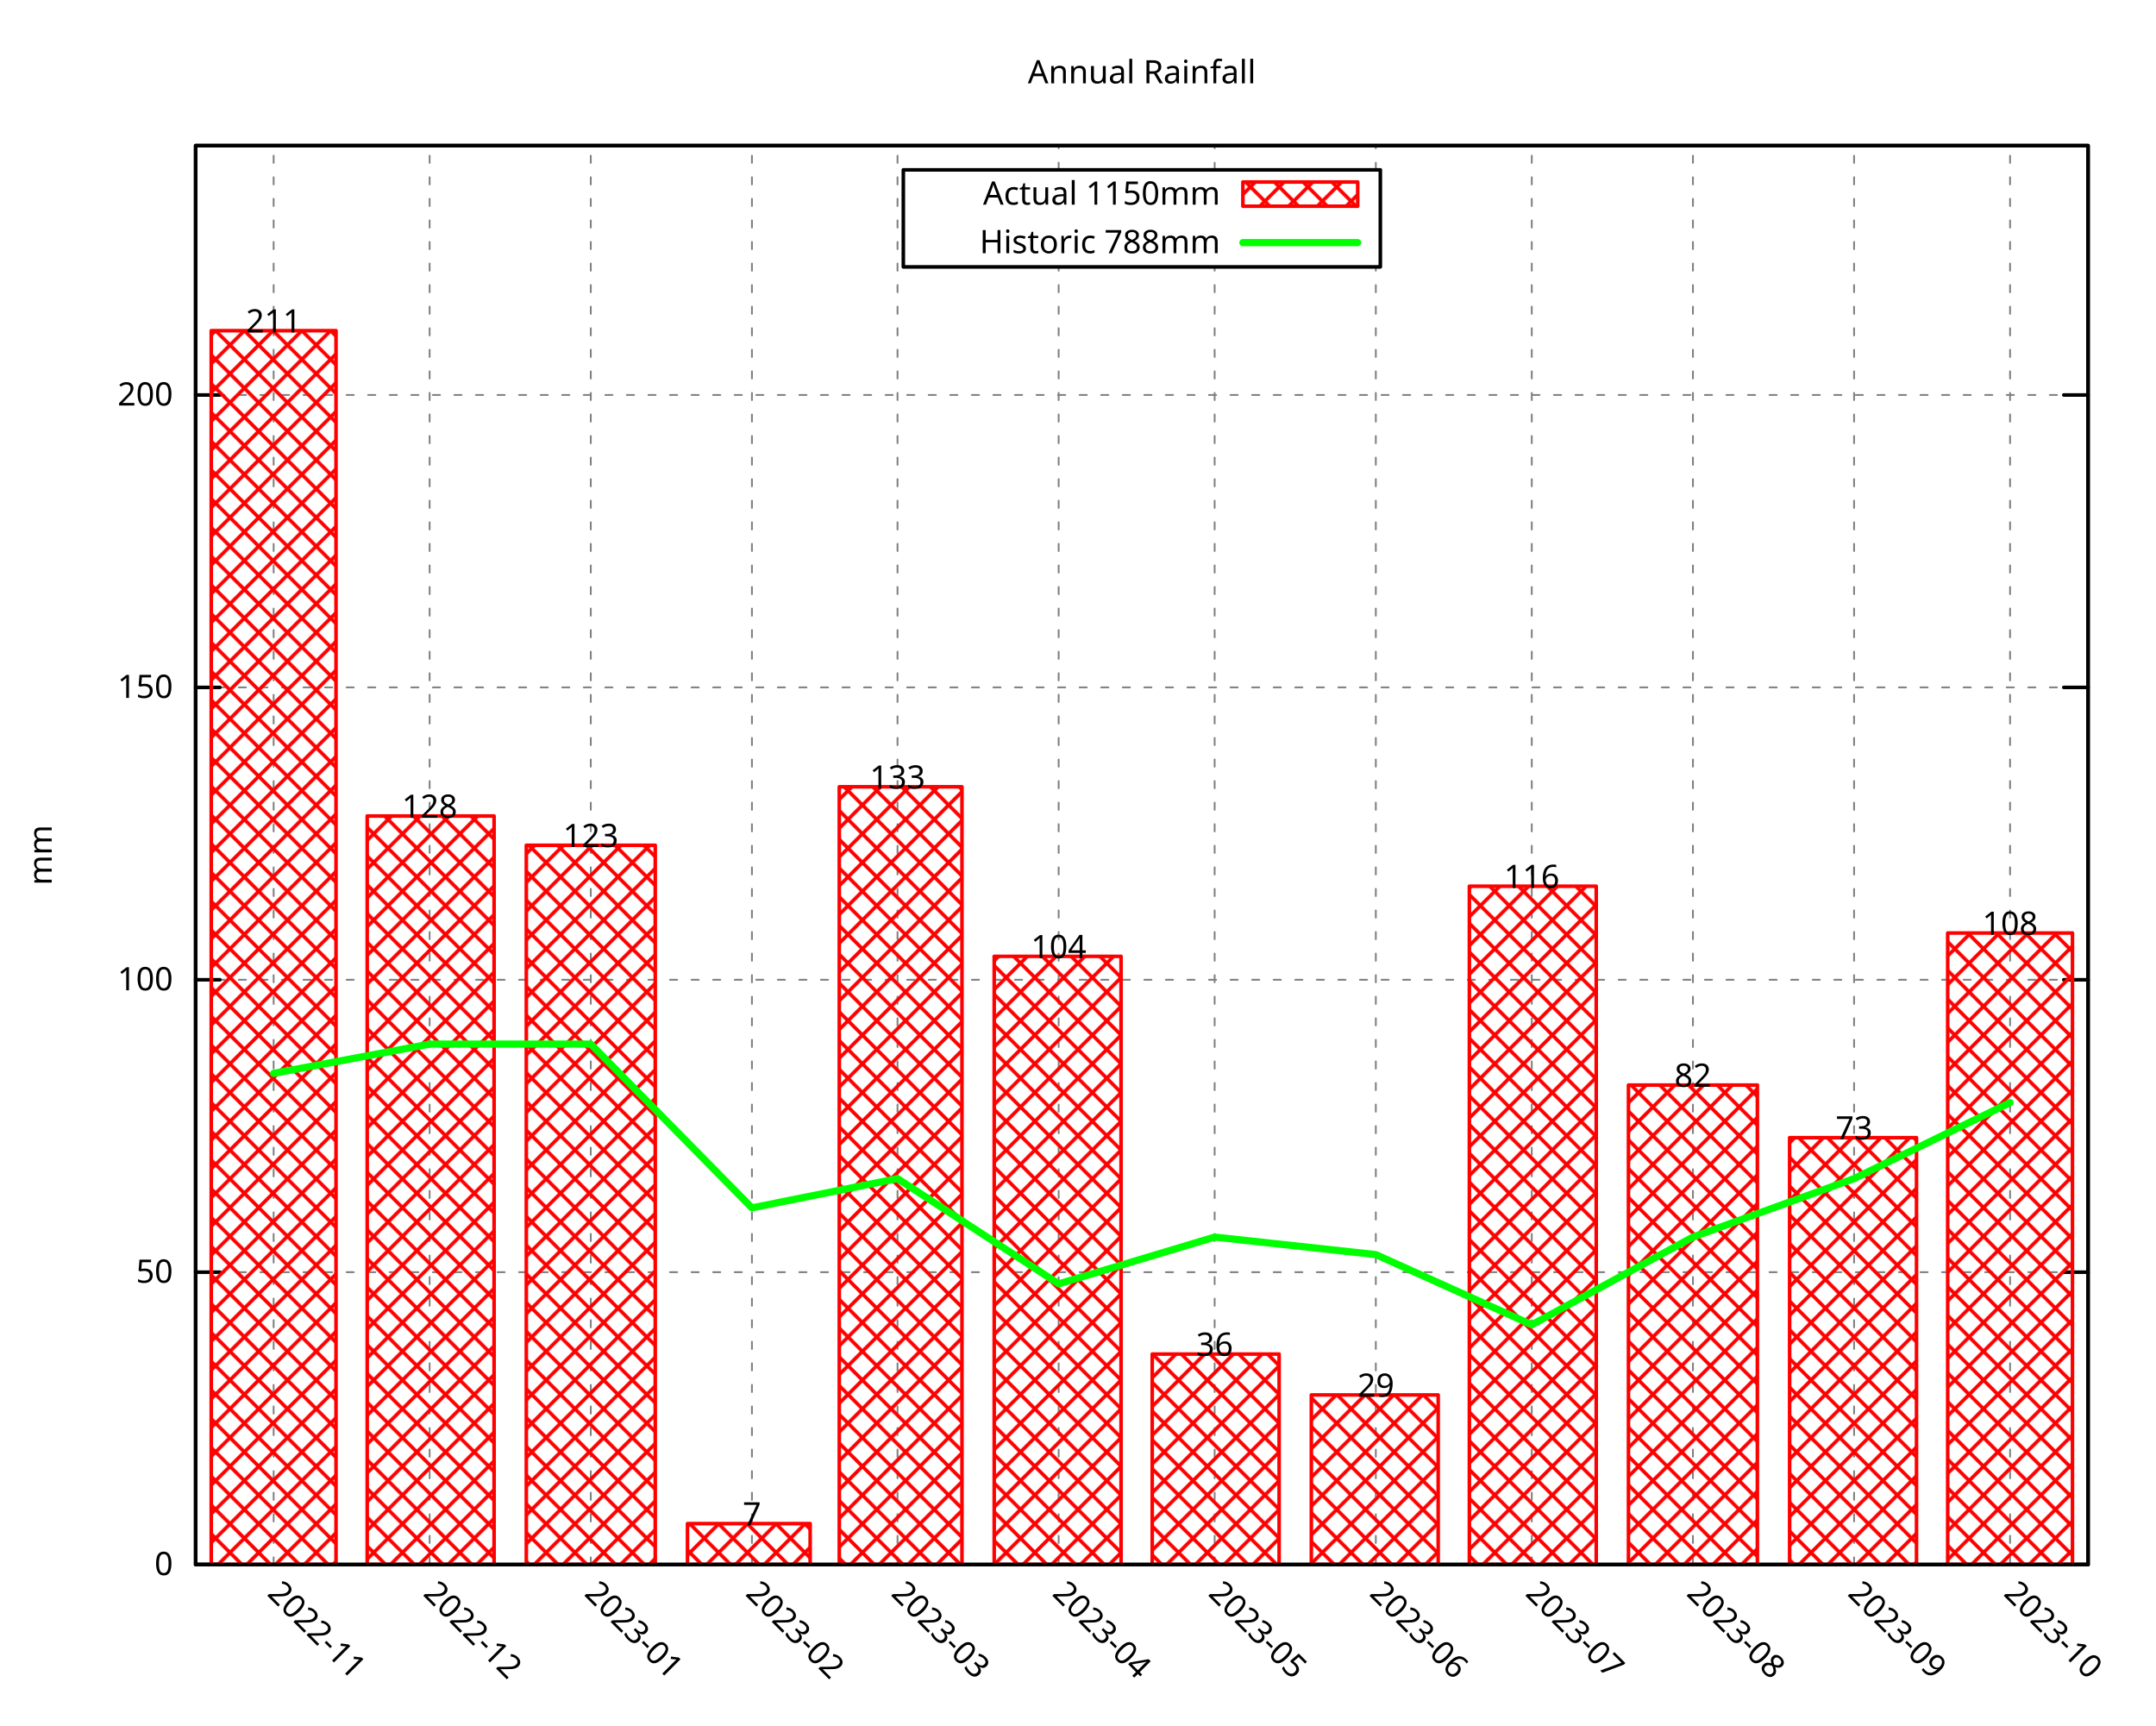
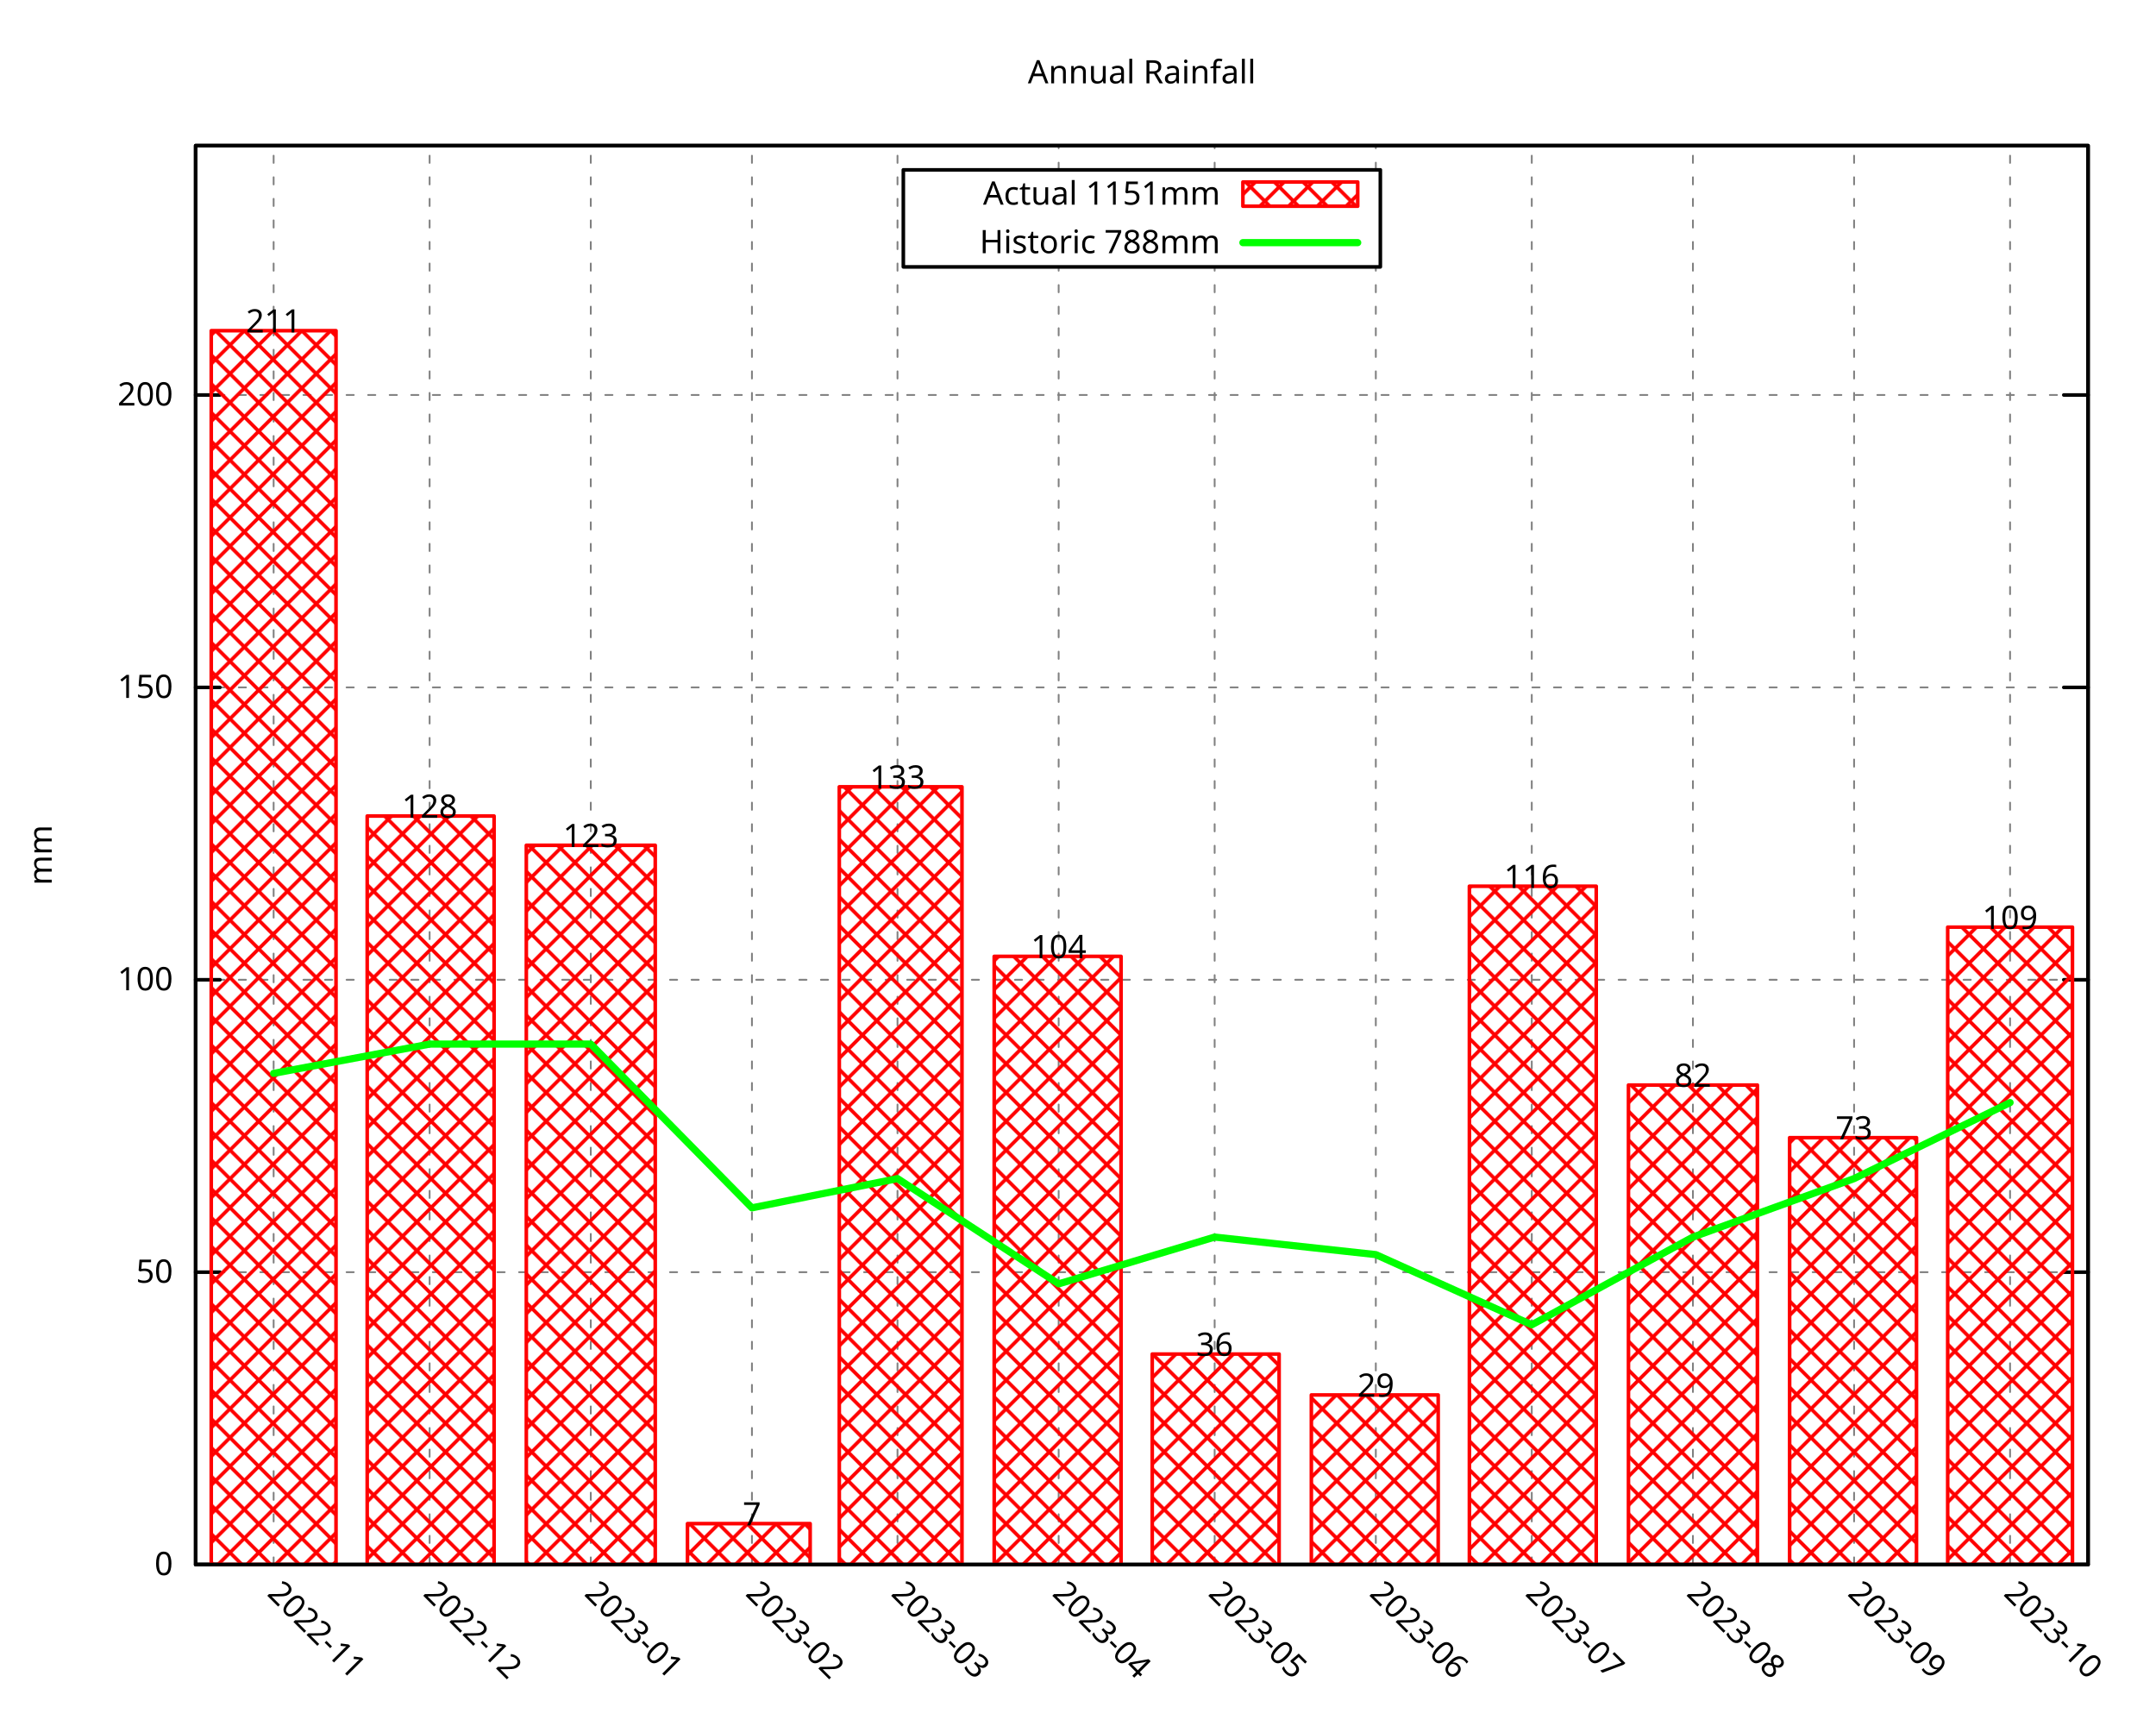
<svg xmlns="http://www.w3.org/2000/svg" xmlns:xlink="http://www.w3.org/1999/xlink" width="600" height="480" viewBox="0 0 600 480">
  <g id="gnuplot_canvas">
    <rect x="0" y="0" width="600" height="480" fill="none" />
    <defs>
      <circle id="gpDot" r="0.5" stroke-width="0.5" stroke="currentColor" />
      <path id="gpPt0" stroke-width="0.296" stroke="currentColor" d="M-1,0 h2 M0,-1 v2" />
      <path id="gpPt1" stroke-width="0.296" stroke="currentColor" d="M-1,-1 L1,1 M1,-1 L-1,1" />
      <path id="gpPt2" stroke-width="0.296" stroke="currentColor" d="M-1,0 L1,0 M0,-1 L0,1 M-1,-1 L1,1 M-1,1 L1,-1" />
      <rect id="gpPt3" stroke-width="0.296" stroke="currentColor" x="-1" y="-1" width="2" height="2" />
      <rect id="gpPt4" stroke-width="0.296" stroke="currentColor" fill="currentColor" x="-1" y="-1" width="2" height="2" />
      <circle id="gpPt5" stroke-width="0.296" stroke="currentColor" cx="0" cy="0" r="1" />
      <use xlink:href="#gpPt5" id="gpPt6" fill="currentColor" stroke="none" />
      <path id="gpPt7" stroke-width="0.296" stroke="currentColor" d="M0,-1.33 L-1.33,0.67 L1.33,0.67 z" />
      <use xlink:href="#gpPt7" id="gpPt8" fill="currentColor" stroke="none" />
      <use xlink:href="#gpPt7" id="gpPt9" stroke="currentColor" transform="rotate(180)" />
      <use xlink:href="#gpPt9" id="gpPt10" fill="currentColor" stroke="none" />
      <use xlink:href="#gpPt3" id="gpPt11" stroke="currentColor" transform="rotate(45)" />
      <use xlink:href="#gpPt11" id="gpPt12" fill="currentColor" stroke="none" />
      <path id="gpPt13" stroke-width="0.296" stroke="currentColor" d="M0,1.330 L1.265,0.411 L0.782,-1.067 L-0.782,-1.076 L-1.265,0.411 z" />
      <use xlink:href="#gpPt13" id="gpPt14" fill="currentColor" stroke="none" />
      <filter id="textbox" filterUnits="objectBoundingBox" x="0" y="0" height="1" width="1">
        <feFlood flood-color="white" flood-opacity="1" result="bgnd" />
        <feComposite in="SourceGraphic" in2="bgnd" operator="atop" />
      </filter>
      <filter id="greybox" filterUnits="objectBoundingBox" x="0" y="0" height="1" width="1">
        <feFlood flood-color="lightgrey" flood-opacity="1" result="grey" />
        <feComposite in="SourceGraphic" in2="grey" operator="atop" />
      </filter>
    </defs>
    <g fill="none" color="white" stroke="currentColor" stroke-width="1.00" stroke-linecap="round" stroke-linejoin="round">
</g>
    <g fill="none" color="black" stroke="currentColor" stroke-width="1.00" stroke-linecap="round" stroke-linejoin="round">
</g>
    <g fill="none" color="black" stroke="black" stroke-width="0.50" stroke-linecap="round" stroke-linejoin="round">
</g>
    <g fill="none" color="gray" stroke="currentColor" stroke-width="0.50" stroke-linecap="round" stroke-linejoin="round">
      <path stroke="gray" stroke-dasharray="2,4" class="gridline" d="M54.45,435.32 L581.09,435.32  " />
    </g>
    <g fill="none" color="gray" stroke="gray" stroke-width="1.00" stroke-linecap="round" stroke-linejoin="round">
</g>
    <g fill="none" color="black" stroke="currentColor" stroke-width="1.00" stroke-linecap="round" stroke-linejoin="round">
      <path stroke="black" d="M54.45,435.32 L61.20,435.32 M581.09,435.32 L574.34,435.32  " />
      <g transform="translate(48.15,438.25)" stroke="none" fill="black" font-family="Droid Sans" font-size="9.00" text-anchor="end">
        <text>
          <tspan font-family="Droid Sans"> 0</tspan>
        </text>
      </g>
    </g>
    <g fill="none" color="black" stroke="currentColor" stroke-width="1.00" stroke-linecap="round" stroke-linejoin="round">
</g>
    <g fill="none" color="black" stroke="black" stroke-width="0.50" stroke-linecap="round" stroke-linejoin="round">
</g>
    <g fill="none" color="gray" stroke="currentColor" stroke-width="0.50" stroke-linecap="round" stroke-linejoin="round">
      <path stroke="gray" stroke-dasharray="2,4" class="gridline" d="M54.45,353.97 L581.09,353.97  " />
    </g>
    <g fill="none" color="gray" stroke="gray" stroke-width="1.00" stroke-linecap="round" stroke-linejoin="round">
</g>
    <g fill="none" color="black" stroke="currentColor" stroke-width="1.00" stroke-linecap="round" stroke-linejoin="round">
      <path stroke="black" d="M54.45,353.97 L61.20,353.97 M581.09,353.97 L574.34,353.97  " />
      <g transform="translate(48.15,356.90)" stroke="none" fill="black" font-family="Droid Sans" font-size="9.00" text-anchor="end">
        <text>
          <tspan font-family="Droid Sans"> 50</tspan>
        </text>
      </g>
    </g>
    <g fill="none" color="black" stroke="currentColor" stroke-width="1.00" stroke-linecap="round" stroke-linejoin="round">
</g>
    <g fill="none" color="black" stroke="black" stroke-width="0.50" stroke-linecap="round" stroke-linejoin="round">
</g>
    <g fill="none" color="gray" stroke="currentColor" stroke-width="0.50" stroke-linecap="round" stroke-linejoin="round">
      <path stroke="gray" stroke-dasharray="2,4" class="gridline" d="M54.45,272.61 L581.09,272.61  " />
    </g>
    <g fill="none" color="gray" stroke="gray" stroke-width="1.00" stroke-linecap="round" stroke-linejoin="round">
</g>
    <g fill="none" color="black" stroke="currentColor" stroke-width="1.00" stroke-linecap="round" stroke-linejoin="round">
      <path stroke="black" d="M54.45,272.61 L61.20,272.61 M581.09,272.61 L574.34,272.61  " />
      <g transform="translate(48.15,275.54)" stroke="none" fill="black" font-family="Droid Sans" font-size="9.00" text-anchor="end">
        <text>
          <tspan font-family="Droid Sans"> 100</tspan>
        </text>
      </g>
    </g>
    <g fill="none" color="black" stroke="currentColor" stroke-width="1.00" stroke-linecap="round" stroke-linejoin="round">
</g>
    <g fill="none" color="black" stroke="black" stroke-width="0.50" stroke-linecap="round" stroke-linejoin="round">
</g>
    <g fill="none" color="gray" stroke="currentColor" stroke-width="0.50" stroke-linecap="round" stroke-linejoin="round">
      <path stroke="gray" stroke-dasharray="2,4" class="gridline" d="M54.45,191.26 L581.09,191.26  " />
    </g>
    <g fill="none" color="gray" stroke="gray" stroke-width="1.00" stroke-linecap="round" stroke-linejoin="round">
</g>
    <g fill="none" color="black" stroke="currentColor" stroke-width="1.00" stroke-linecap="round" stroke-linejoin="round">
      <path stroke="black" d="M54.45,191.26 L61.20,191.26 M581.09,191.26 L574.34,191.26  " />
      <g transform="translate(48.15,194.19)" stroke="none" fill="black" font-family="Droid Sans" font-size="9.00" text-anchor="end">
        <text>
          <tspan font-family="Droid Sans"> 150</tspan>
        </text>
      </g>
    </g>
    <g fill="none" color="black" stroke="currentColor" stroke-width="1.00" stroke-linecap="round" stroke-linejoin="round">
</g>
    <g fill="none" color="black" stroke="black" stroke-width="0.50" stroke-linecap="round" stroke-linejoin="round">
</g>
    <g fill="none" color="gray" stroke="currentColor" stroke-width="0.50" stroke-linecap="round" stroke-linejoin="round">
      <path stroke="gray" stroke-dasharray="2,4" class="gridline" d="M54.45,109.90 L581.09,109.90  " />
    </g>
    <g fill="none" color="gray" stroke="gray" stroke-width="1.00" stroke-linecap="round" stroke-linejoin="round">
</g>
    <g fill="none" color="black" stroke="currentColor" stroke-width="1.00" stroke-linecap="round" stroke-linejoin="round">
      <path stroke="black" d="M54.45,109.90 L61.20,109.90 M581.09,109.90 L574.34,109.90  " />
      <g transform="translate(48.15,112.83)" stroke="none" fill="black" font-family="Droid Sans" font-size="9.00" text-anchor="end">
        <text>
          <tspan font-family="Droid Sans"> 200</tspan>
        </text>
      </g>
    </g>
    <g fill="none" color="black" stroke="currentColor" stroke-width="1.00" stroke-linecap="round" stroke-linejoin="round">
</g>
    <g fill="none" color="black" stroke="black" stroke-width="0.50" stroke-linecap="round" stroke-linejoin="round">
</g>
    <g fill="none" color="gray" stroke="currentColor" stroke-width="0.50" stroke-linecap="round" stroke-linejoin="round">
      <path stroke="gray" stroke-dasharray="2,4" class="gridline" d="M76.15,435.32 L76.15,40.51  " />
    </g>
    <g fill="none" color="gray" stroke="gray" stroke-width="1.00" stroke-linecap="round" stroke-linejoin="round">
</g>
    <g fill="none" color="black" stroke="currentColor" stroke-width="1.00" stroke-linecap="round" stroke-linejoin="round">
      <path stroke="black" d="M76.15,435.32 M76.15,40.51  " />
      <g transform="translate(74.08,443.69) rotate(45)" stroke="none" fill="black" font-family="Droid Sans" font-size="9.00" text-anchor="start">
        <text>
          <tspan font-family="Droid Sans">2022-11</tspan>
        </text>
      </g>
    </g>
    <g fill="none" color="black" stroke="currentColor" stroke-width="1.00" stroke-linecap="round" stroke-linejoin="round">
</g>
    <g fill="none" color="black" stroke="black" stroke-width="0.50" stroke-linecap="round" stroke-linejoin="round">
</g>
    <g fill="none" color="gray" stroke="currentColor" stroke-width="0.50" stroke-linecap="round" stroke-linejoin="round">
      <path stroke="gray" stroke-dasharray="2,4" class="gridline" d="M119.56,435.32 L119.56,40.51  " />
    </g>
    <g fill="none" color="gray" stroke="gray" stroke-width="1.00" stroke-linecap="round" stroke-linejoin="round">
</g>
    <g fill="none" color="black" stroke="currentColor" stroke-width="1.00" stroke-linecap="round" stroke-linejoin="round">
      <path stroke="black" d="M119.56,435.32 M119.56,40.51  " />
      <g transform="translate(117.49,443.69) rotate(45)" stroke="none" fill="black" font-family="Droid Sans" font-size="9.00" text-anchor="start">
        <text>
          <tspan font-family="Droid Sans">2022-12</tspan>
        </text>
      </g>
    </g>
    <g fill="none" color="black" stroke="currentColor" stroke-width="1.00" stroke-linecap="round" stroke-linejoin="round">
</g>
    <g fill="none" color="black" stroke="black" stroke-width="0.50" stroke-linecap="round" stroke-linejoin="round">
</g>
    <g fill="none" color="gray" stroke="currentColor" stroke-width="0.50" stroke-linecap="round" stroke-linejoin="round">
      <path stroke="gray" stroke-dasharray="2,4" class="gridline" d="M164.41,435.32 L164.41,40.51  " />
    </g>
    <g fill="none" color="gray" stroke="gray" stroke-width="1.00" stroke-linecap="round" stroke-linejoin="round">
</g>
    <g fill="none" color="black" stroke="currentColor" stroke-width="1.00" stroke-linecap="round" stroke-linejoin="round">
      <path stroke="black" d="M164.41,435.32 M164.41,40.51  " />
      <g transform="translate(162.34,443.69) rotate(45)" stroke="none" fill="black" font-family="Droid Sans" font-size="9.00" text-anchor="start">
        <text>
          <tspan font-family="Droid Sans">2023-01</tspan>
        </text>
      </g>
    </g>
    <g fill="none" color="black" stroke="currentColor" stroke-width="1.00" stroke-linecap="round" stroke-linejoin="round">
</g>
    <g fill="none" color="black" stroke="black" stroke-width="0.50" stroke-linecap="round" stroke-linejoin="round">
</g>
    <g fill="none" color="gray" stroke="currentColor" stroke-width="0.50" stroke-linecap="round" stroke-linejoin="round">
      <path stroke="gray" stroke-dasharray="2,4" class="gridline" d="M209.26,435.32 L209.26,40.51  " />
    </g>
    <g fill="none" color="gray" stroke="gray" stroke-width="1.00" stroke-linecap="round" stroke-linejoin="round">
</g>
    <g fill="none" color="black" stroke="currentColor" stroke-width="1.00" stroke-linecap="round" stroke-linejoin="round">
      <path stroke="black" d="M209.26,435.32 M209.26,40.51  " />
      <g transform="translate(207.19,443.69) rotate(45)" stroke="none" fill="black" font-family="Droid Sans" font-size="9.00" text-anchor="start">
        <text>
          <tspan font-family="Droid Sans">2023-02</tspan>
        </text>
      </g>
    </g>
    <g fill="none" color="black" stroke="currentColor" stroke-width="1.00" stroke-linecap="round" stroke-linejoin="round">
</g>
    <g fill="none" color="black" stroke="black" stroke-width="0.50" stroke-linecap="round" stroke-linejoin="round">
</g>
    <g fill="none" color="gray" stroke="currentColor" stroke-width="0.50" stroke-linecap="round" stroke-linejoin="round">
      <path stroke="gray" stroke-dasharray="2,4" class="gridline" d="M249.77,435.32 L249.77,40.51  " />
    </g>
    <g fill="none" color="gray" stroke="gray" stroke-width="1.00" stroke-linecap="round" stroke-linejoin="round">
</g>
    <g fill="none" color="black" stroke="currentColor" stroke-width="1.00" stroke-linecap="round" stroke-linejoin="round">
      <path stroke="black" d="M249.77,435.32 M249.77,40.51  " />
      <g transform="translate(247.70,443.69) rotate(45)" stroke="none" fill="black" font-family="Droid Sans" font-size="9.00" text-anchor="start">
        <text>
          <tspan font-family="Droid Sans">2023-03</tspan>
        </text>
      </g>
    </g>
    <g fill="none" color="black" stroke="currentColor" stroke-width="1.00" stroke-linecap="round" stroke-linejoin="round">
</g>
    <g fill="none" color="black" stroke="black" stroke-width="0.50" stroke-linecap="round" stroke-linejoin="round">
</g>
    <g fill="none" color="gray" stroke="currentColor" stroke-width="0.50" stroke-linecap="round" stroke-linejoin="round">
      <path stroke="gray" stroke-dasharray="2,4" class="gridline" d="M294.62,435.32 L294.62,74.26 M294.62,47.26 L294.62,40.51  " />
    </g>
    <g fill="none" color="gray" stroke="gray" stroke-width="1.00" stroke-linecap="round" stroke-linejoin="round">
</g>
    <g fill="none" color="black" stroke="currentColor" stroke-width="1.00" stroke-linecap="round" stroke-linejoin="round">
      <path stroke="black" d="M294.62,435.32 M294.62,40.51  " />
      <g transform="translate(292.55,443.69) rotate(45)" stroke="none" fill="black" font-family="Droid Sans" font-size="9.00" text-anchor="start">
        <text>
          <tspan font-family="Droid Sans">2023-04</tspan>
        </text>
      </g>
    </g>
    <g fill="none" color="black" stroke="currentColor" stroke-width="1.00" stroke-linecap="round" stroke-linejoin="round">
</g>
    <g fill="none" color="black" stroke="black" stroke-width="0.50" stroke-linecap="round" stroke-linejoin="round">
</g>
    <g fill="none" color="gray" stroke="currentColor" stroke-width="0.50" stroke-linecap="round" stroke-linejoin="round">
      <path stroke="gray" stroke-dasharray="2,4" class="gridline" d="M338.03,435.32 L338.03,74.26 M338.03,47.26 L338.03,40.51  " />
    </g>
    <g fill="none" color="gray" stroke="gray" stroke-width="1.00" stroke-linecap="round" stroke-linejoin="round">
</g>
    <g fill="none" color="black" stroke="currentColor" stroke-width="1.00" stroke-linecap="round" stroke-linejoin="round">
      <path stroke="black" d="M338.03,435.32 M338.03,40.51  " />
      <g transform="translate(335.96,443.69) rotate(45)" stroke="none" fill="black" font-family="Droid Sans" font-size="9.00" text-anchor="start">
        <text>
          <tspan font-family="Droid Sans">2023-05</tspan>
        </text>
      </g>
    </g>
    <g fill="none" color="black" stroke="currentColor" stroke-width="1.00" stroke-linecap="round" stroke-linejoin="round">
</g>
    <g fill="none" color="black" stroke="black" stroke-width="0.50" stroke-linecap="round" stroke-linejoin="round">
</g>
    <g fill="none" color="gray" stroke="currentColor" stroke-width="0.50" stroke-linecap="round" stroke-linejoin="round">
      <path stroke="gray" stroke-dasharray="2,4" class="gridline" d="M382.88,435.32 L382.88,74.26 M382.88,47.26 L382.88,40.51  " />
    </g>
    <g fill="none" color="gray" stroke="gray" stroke-width="1.00" stroke-linecap="round" stroke-linejoin="round">
</g>
    <g fill="none" color="black" stroke="currentColor" stroke-width="1.00" stroke-linecap="round" stroke-linejoin="round">
      <path stroke="black" d="M382.88,435.32 M382.88,40.51  " />
      <g transform="translate(380.81,443.69) rotate(45)" stroke="none" fill="black" font-family="Droid Sans" font-size="9.00" text-anchor="start">
        <text>
          <tspan font-family="Droid Sans">2023-06</tspan>
        </text>
      </g>
    </g>
    <g fill="none" color="black" stroke="currentColor" stroke-width="1.00" stroke-linecap="round" stroke-linejoin="round">
</g>
    <g fill="none" color="black" stroke="black" stroke-width="0.50" stroke-linecap="round" stroke-linejoin="round">
</g>
    <g fill="none" color="gray" stroke="currentColor" stroke-width="0.50" stroke-linecap="round" stroke-linejoin="round">
      <path stroke="gray" stroke-dasharray="2,4" class="gridline" d="M426.28,435.32 L426.28,40.51  " />
    </g>
    <g fill="none" color="gray" stroke="gray" stroke-width="1.00" stroke-linecap="round" stroke-linejoin="round">
</g>
    <g fill="none" color="black" stroke="currentColor" stroke-width="1.00" stroke-linecap="round" stroke-linejoin="round">
      <path stroke="black" d="M426.28,435.32 M426.28,40.51  " />
      <g transform="translate(424.21,443.69) rotate(45)" stroke="none" fill="black" font-family="Droid Sans" font-size="9.00" text-anchor="start">
        <text>
          <tspan font-family="Droid Sans">2023-07</tspan>
        </text>
      </g>
    </g>
    <g fill="none" color="black" stroke="currentColor" stroke-width="1.00" stroke-linecap="round" stroke-linejoin="round">
</g>
    <g fill="none" color="black" stroke="black" stroke-width="0.50" stroke-linecap="round" stroke-linejoin="round">
</g>
    <g fill="none" color="gray" stroke="currentColor" stroke-width="0.50" stroke-linecap="round" stroke-linejoin="round">
      <path stroke="gray" stroke-dasharray="2,4" class="gridline" d="M471.13,435.32 L471.13,40.51  " />
    </g>
    <g fill="none" color="gray" stroke="gray" stroke-width="1.00" stroke-linecap="round" stroke-linejoin="round">
</g>
    <g fill="none" color="black" stroke="currentColor" stroke-width="1.00" stroke-linecap="round" stroke-linejoin="round">
      <path stroke="black" d="M471.13,435.32 M471.13,40.51  " />
      <g transform="translate(469.06,443.69) rotate(45)" stroke="none" fill="black" font-family="Droid Sans" font-size="9.00" text-anchor="start">
        <text>
          <tspan font-family="Droid Sans">2023-08</tspan>
        </text>
      </g>
    </g>
    <g fill="none" color="black" stroke="currentColor" stroke-width="1.00" stroke-linecap="round" stroke-linejoin="round">
</g>
    <g fill="none" color="black" stroke="black" stroke-width="0.50" stroke-linecap="round" stroke-linejoin="round">
</g>
    <g fill="none" color="gray" stroke="currentColor" stroke-width="0.50" stroke-linecap="round" stroke-linejoin="round">
      <path stroke="gray" stroke-dasharray="2,4" class="gridline" d="M515.98,435.32 L515.98,40.51  " />
    </g>
    <g fill="none" color="gray" stroke="gray" stroke-width="1.00" stroke-linecap="round" stroke-linejoin="round">
</g>
    <g fill="none" color="black" stroke="currentColor" stroke-width="1.00" stroke-linecap="round" stroke-linejoin="round">
      <path stroke="black" d="M515.98,435.32 M515.98,40.51  " />
      <g transform="translate(513.91,443.69) rotate(45)" stroke="none" fill="black" font-family="Droid Sans" font-size="9.00" text-anchor="start">
        <text>
          <tspan font-family="Droid Sans">2023-09</tspan>
        </text>
      </g>
    </g>
    <g fill="none" color="black" stroke="currentColor" stroke-width="1.00" stroke-linecap="round" stroke-linejoin="round">
</g>
    <g fill="none" color="black" stroke="black" stroke-width="0.50" stroke-linecap="round" stroke-linejoin="round">
</g>
    <g fill="none" color="gray" stroke="currentColor" stroke-width="0.50" stroke-linecap="round" stroke-linejoin="round">
      <path stroke="gray" stroke-dasharray="2,4" class="gridline" d="M559.39,435.32 L559.39,40.51  " />
    </g>
    <g fill="none" color="gray" stroke="gray" stroke-width="1.00" stroke-linecap="round" stroke-linejoin="round">
</g>
    <g fill="none" color="black" stroke="currentColor" stroke-width="1.00" stroke-linecap="round" stroke-linejoin="round">
      <path stroke="black" d="M559.39,435.32 M559.39,40.51  " />
      <g transform="translate(557.32,443.69) rotate(45)" stroke="none" fill="black" font-family="Droid Sans" font-size="9.00" text-anchor="start">
        <text>
          <tspan font-family="Droid Sans">2023-10</tspan>
        </text>
      </g>
    </g>
    <g fill="none" color="black" stroke="currentColor" stroke-width="1.00" stroke-linecap="round" stroke-linejoin="round">
</g>
    <g fill="none" color="black" stroke="currentColor" stroke-width="1.00" stroke-linecap="round" stroke-linejoin="round">
      <path stroke="black" d="M54.45,40.51 L54.45,435.32 L581.09,435.32 L581.09,40.51 L54.45,40.51 Z  " />
    </g>
    <g fill="none" color="black" stroke="currentColor" stroke-width="1.00" stroke-linecap="round" stroke-linejoin="round">
      <g transform="translate(14.39,237.92) rotate(270)" stroke="none" fill="black" font-family="Droid Sans" font-size="9.00" text-anchor="middle">
        <text>
          <tspan font-family="Droid Sans">mm</tspan>
        </text>
      </g>
    </g>
    <g fill="none" color="black" stroke="currentColor" stroke-width="1.00" stroke-linecap="round" stroke-linejoin="round">
</g>
    <g fill="none" color="black" stroke="currentColor" stroke-width="1.00" stroke-linecap="round" stroke-linejoin="round">
      <path stroke="black" d="M251.39,74.26 L251.39,47.26 L384.14,47.26 L384.14,74.26 L251.39,74.26 Z  " />
    </g>
    <g id="gnuplot_plot_1">
      <g fill="none" color="black" stroke="currentColor" stroke-width="1.00" stroke-linecap="round" stroke-linejoin="round">
        <g transform="translate(339.59,56.94)" stroke="none" fill="black" font-family="Droid Sans" font-size="9.00" text-anchor="end">
          <text>
-             <tspan font-family="Droid Sans">Actual 1150mm</tspan>
+             <tspan font-family="Droid Sans">Actual 1151mm</tspan>
          </text>
        </g>
      </g>
      <g fill="none" color="black" stroke="currentColor" stroke-width="1.00" stroke-linecap="round" stroke-linejoin="round">
        <defs>
          <pattern id="gpPat1" patternUnits="userSpaceOnUse" x="0" y="0" width="8" height="8">
            <path style="fill:none; stroke:rgb(255,0,0)" d="M0,0 L8,8 M0,8 L8,0" />
          </pattern>
        </defs>
        <g stroke="none" shape-rendering="crispEdges">
          <polygon fill="url(#gpPat1)" points="345.89,57.38 377.84,57.38 377.84,50.63 345.89,50.63 " />
        </g>
        <path stroke="rgb(255,   0,   0)" d="M345.89,57.38 L377.84,57.38 L377.84,50.64 L345.89,50.64 L345.89,57.38 Z  " />
      </g>
      <g fill="none" color="black" stroke="currentColor" stroke-width="1.00" stroke-linecap="round" stroke-linejoin="round">
        <defs>
          <pattern id="gpPat2" patternUnits="userSpaceOnUse" x="0" y="0" width="8" height="8">
            <path style="fill:none; stroke:rgb(255,0,0)" d="M0,0 L8,8 M0,8 L8,0" />
          </pattern>
        </defs>
        <g stroke="none" shape-rendering="crispEdges">
          <polygon fill="url(#gpPat2)" points="58.79,435.32 93.52,435.32 93.52,92.00 58.79,92.00 " />
        </g>
        <path stroke="rgb(255,   0,   0)" d="M58.79,435.32 L58.79,92.01 L93.51,92.01 L93.51,435.32 L58.79,435.32 Z  " />
        <g stroke="none" shape-rendering="crispEdges">
          <polygon fill="url(#gpPat2)" points="102.19,435.32 137.51,435.32 137.51,227.04 102.19,227.04 " />
        </g>
        <path stroke="rgb(255,   0,   0)" d="M102.19,435.32 L102.19,227.05 L137.50,227.05 L137.50,435.32 L102.19,435.32 Z  " />
        <g stroke="none" shape-rendering="crispEdges">
          <polygon fill="url(#gpPat2)" points="146.47,435.32 182.36,435.32 182.36,235.18 146.47,235.18 " />
        </g>
        <path stroke="rgb(255,   0,   0)" d="M146.47,435.32 L146.47,235.19 L182.35,235.19 L182.35,435.32 L146.47,435.32 Z  " />
        <g stroke="none" shape-rendering="crispEdges">
          <polygon fill="url(#gpPat2)" points="191.32,435.32 225.47,435.32 225.47,423.92 191.32,423.92 " />
        </g>
        <path stroke="rgb(255,   0,   0)" d="M191.32,435.32 L191.32,423.93 L225.46,423.93 L225.46,435.32 L191.32,435.32 Z  " />
        <g stroke="none" shape-rendering="crispEdges">
          <polygon fill="url(#gpPat2)" points="233.57,435.32 267.72,435.32 267.72,218.91 233.57,218.91 " />
        </g>
        <path stroke="rgb(255,   0,   0)" d="M233.57,435.32 L233.57,218.92 L267.71,218.92 L267.71,435.32 L233.57,435.32 Z  " />
        <g stroke="none" shape-rendering="crispEdges">
          <polygon fill="url(#gpPat2)" points="276.68,435.32 311.99,435.32 311.99,266.09 276.68,266.09 " />
        </g>
        <path stroke="rgb(255,   0,   0)" d="M276.68,435.32 L276.68,266.10 L311.98,266.10 L311.98,435.32 L276.68,435.32 Z  " />
        <g stroke="none" shape-rendering="crispEdges">
          <polygon fill="url(#gpPat2)" points="320.66,435.32 355.98,435.32 355.98,376.74 320.66,376.74 " />
        </g>
        <path stroke="rgb(255,   0,   0)" d="M320.66,435.32 L320.66,376.75 L355.97,376.75 L355.97,435.32 L320.66,435.32 Z  " />
        <g stroke="none" shape-rendering="crispEdges">
          <polygon fill="url(#gpPat2)" points="364.94,435.32 400.25,435.32 400.25,388.12 364.94,388.12 " />
        </g>
        <path stroke="rgb(255,   0,   0)" d="M364.94,435.32 L364.94,388.13 L400.24,388.13 L400.24,435.32 L364.94,435.32 Z  " />
        <g stroke="none" shape-rendering="crispEdges">
          <polygon fill="url(#gpPat2)" points="408.92,435.32 444.23,435.32 444.23,246.57 408.92,246.57 " />
        </g>
        <path stroke="rgb(255,   0,   0)" d="M408.92,435.32 L408.92,246.58 L444.22,246.58 L444.22,435.32 L408.92,435.32 Z  " />
        <g stroke="none" shape-rendering="crispEdges">
          <polygon fill="url(#gpPat2)" points="453.19,435.32 489.08,435.32 489.08,301.89 453.19,301.89 " />
        </g>
        <path stroke="rgb(255,   0,   0)" d="M453.19,435.32 L453.19,301.90 L489.07,301.90 L489.07,435.32 L453.19,435.32 Z  " />
        <g stroke="none" shape-rendering="crispEdges">
          <polygon fill="url(#gpPat2)" points="498.04,435.32 533.36,435.32 533.36,316.53 498.04,316.53 " />
        </g>
        <path stroke="rgb(255,   0,   0)" d="M498.04,435.32 L498.04,316.54 L533.35,316.54 L533.35,435.32 L498.04,435.32 Z  " />
        <g stroke="none" shape-rendering="crispEdges">
-           <polygon fill="url(#gpPat2)" points="542.03,435.32 576.76,435.32 576.76,259.59 542.03,259.59 " />
-         </g>
-         <path stroke="rgb(255,   0,   0)" d="M542.03,435.32 L542.03,259.60 L576.75,259.60 L576.75,435.32 L542.03,435.32 Z  " />
+           <polygon fill="url(#gpPat2)" points="542.03,435.32 576.76,435.32 576.76,257.96 542.03,257.96 " />
+         </g>
+         <path stroke="rgb(255,   0,   0)" d="M542.03,435.32 L542.03,257.97 L576.75,257.97 L576.75,435.32 L542.03,435.32 Z  " />
      </g>
    </g>
    <g id="gnuplot_plot_2" fill="none">
      <g fill="none" color="black" stroke="currentColor" stroke-width="1.00" stroke-linecap="round" stroke-linejoin="round">
        <g transform="translate(76.15,92.50)" stroke="none" fill="black" font-family="Droid Sans" font-size="9.00" text-anchor="middle">
          <text>
            <tspan font-family="Droid Sans">211</tspan>
          </text>
        </g>
        <g transform="translate(119.56,227.54)" stroke="none" fill="black" font-family="Droid Sans" font-size="9.00" text-anchor="middle">
          <text>
            <tspan font-family="Droid Sans">128</tspan>
          </text>
        </g>
        <g transform="translate(164.41,235.68)" stroke="none" fill="black" font-family="Droid Sans" font-size="9.00" text-anchor="middle">
          <text>
            <tspan font-family="Droid Sans">123</tspan>
          </text>
        </g>
        <g transform="translate(209.26,424.42)" stroke="none" fill="black" font-family="Droid Sans" font-size="9.00" text-anchor="middle">
          <text>
            <tspan font-family="Droid Sans">7</tspan>
          </text>
        </g>
        <g transform="translate(249.77,219.41)" stroke="none" fill="black" font-family="Droid Sans" font-size="9.00" text-anchor="middle">
          <text>
            <tspan font-family="Droid Sans">133</tspan>
          </text>
        </g>
        <g transform="translate(294.62,266.59)" stroke="none" fill="black" font-family="Droid Sans" font-size="9.00" text-anchor="middle">
          <text>
            <tspan font-family="Droid Sans">104</tspan>
          </text>
        </g>
        <g transform="translate(338.03,377.23)" stroke="none" fill="black" font-family="Droid Sans" font-size="9.00" text-anchor="middle">
          <text>
            <tspan font-family="Droid Sans">36</tspan>
          </text>
        </g>
        <g transform="translate(382.88,388.62)" stroke="none" fill="black" font-family="Droid Sans" font-size="9.00" text-anchor="middle">
          <text>
            <tspan font-family="Droid Sans">29</tspan>
          </text>
        </g>
        <g transform="translate(426.28,247.07)" stroke="none" fill="black" font-family="Droid Sans" font-size="9.00" text-anchor="middle">
          <text>
            <tspan font-family="Droid Sans">116</tspan>
          </text>
        </g>
        <g transform="translate(471.13,302.39)" stroke="none" fill="black" font-family="Droid Sans" font-size="9.00" text-anchor="middle">
          <text>
            <tspan font-family="Droid Sans">82</tspan>
          </text>
        </g>
        <g transform="translate(515.98,317.03)" stroke="none" fill="black" font-family="Droid Sans" font-size="9.00" text-anchor="middle">
          <text>
            <tspan font-family="Droid Sans">73</tspan>
          </text>
        </g>
-         <g transform="translate(559.39,260.09)" stroke="none" fill="black" font-family="Droid Sans" font-size="9.00" text-anchor="middle">
-           <text>
-             <tspan font-family="Droid Sans">108</tspan>
+         <g transform="translate(559.39,258.46)" stroke="none" fill="black" font-family="Droid Sans" font-size="9.00" text-anchor="middle">
+           <text>
+             <tspan font-family="Droid Sans">109</tspan>
          </text>
        </g>
      </g>
    </g>
    <g id="gnuplot_plot_3">
      <g fill="none" color="white" stroke="black" stroke-width="2.00" stroke-linecap="round" stroke-linejoin="round">
</g>
      <g fill="none" color="black" stroke="currentColor" stroke-width="2.00" stroke-linecap="round" stroke-linejoin="round">
        <g transform="translate(339.59,70.44)" stroke="none" fill="black" font-family="Droid Sans" font-size="9.00" text-anchor="end">
          <text>
            <tspan font-family="Droid Sans">Historic 788mm</tspan>
          </text>
        </g>
      </g>
      <g fill="none" color="black" stroke="currentColor" stroke-width="2.00" stroke-linecap="round" stroke-linejoin="round">
        <path stroke="rgb(  0, 255,   0)" d="M345.89,67.51 L377.84,67.51 M76.15,298.65 L119.56,290.51 L164.41,290.51 L209.26,336.07 L249.77,327.93 L294.62,357.22   L338.03,344.20 L382.88,349.08 L426.28,368.61 L471.13,344.20 L515.98,327.93 L559.39,306.78  " />
      </g>
    </g>
    <g fill="none" color="black" stroke="currentColor" stroke-width="2.00" stroke-linecap="round" stroke-linejoin="round">
</g>
    <g fill="none" color="black" stroke="black" stroke-width="1.00" stroke-linecap="round" stroke-linejoin="round">
</g>
    <g fill="none" color="black" stroke="currentColor" stroke-width="1.00" stroke-linecap="round" stroke-linejoin="round">
      <path stroke="black" d="M54.45,40.51 L54.45,435.32 L581.09,435.32 L581.09,40.51 L54.45,40.51 Z  " />
    </g>
    <g fill="none" color="black" stroke="currentColor" stroke-width="1.00" stroke-linecap="round" stroke-linejoin="round">
      <g transform="translate(317.77,23.19)" stroke="none" fill="black" font-family="Droid Sans" font-size="9.00" text-anchor="middle">
        <text>
          <tspan font-family="Droid Sans">Annual Rainfall</tspan>
        </text>
      </g>
    </g>
    <g fill="none" color="black" stroke="currentColor" stroke-width="1.00" stroke-linecap="round" stroke-linejoin="round">
</g>
  </g>
</svg>
